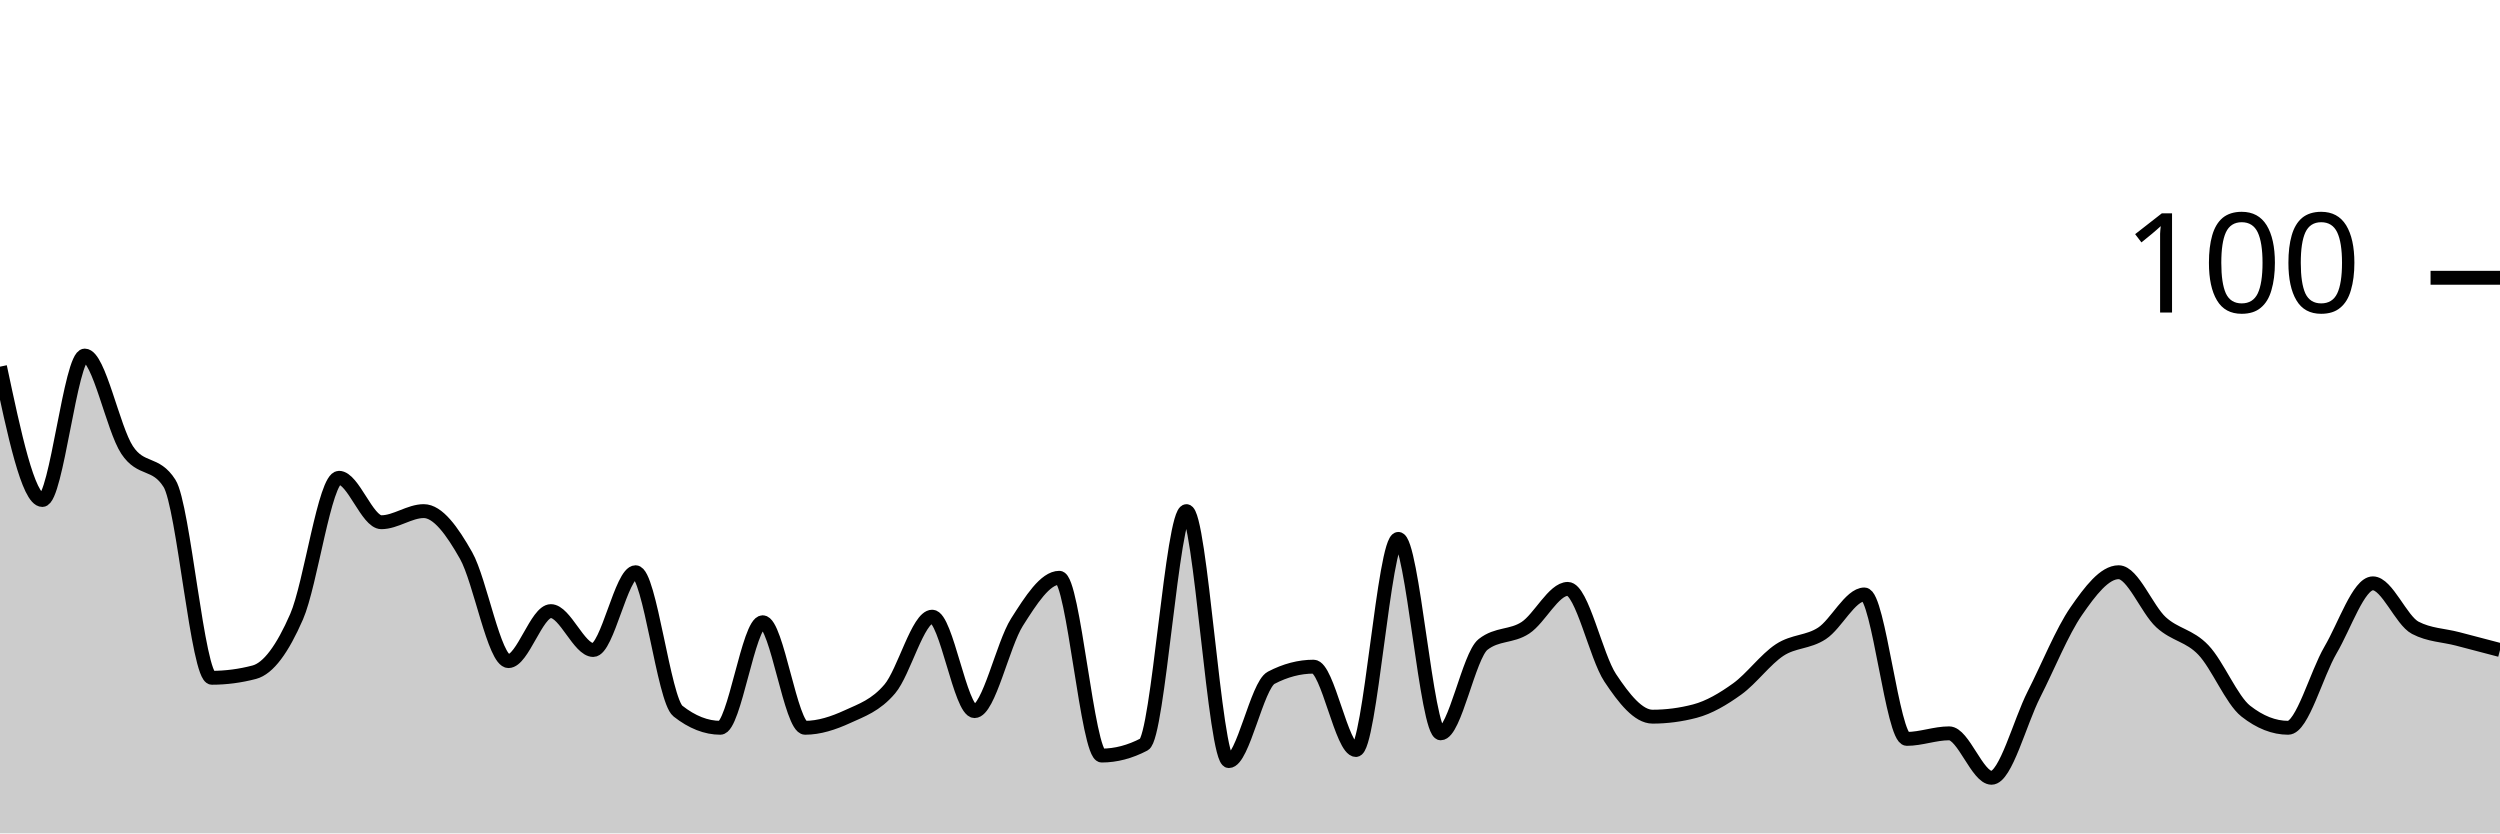
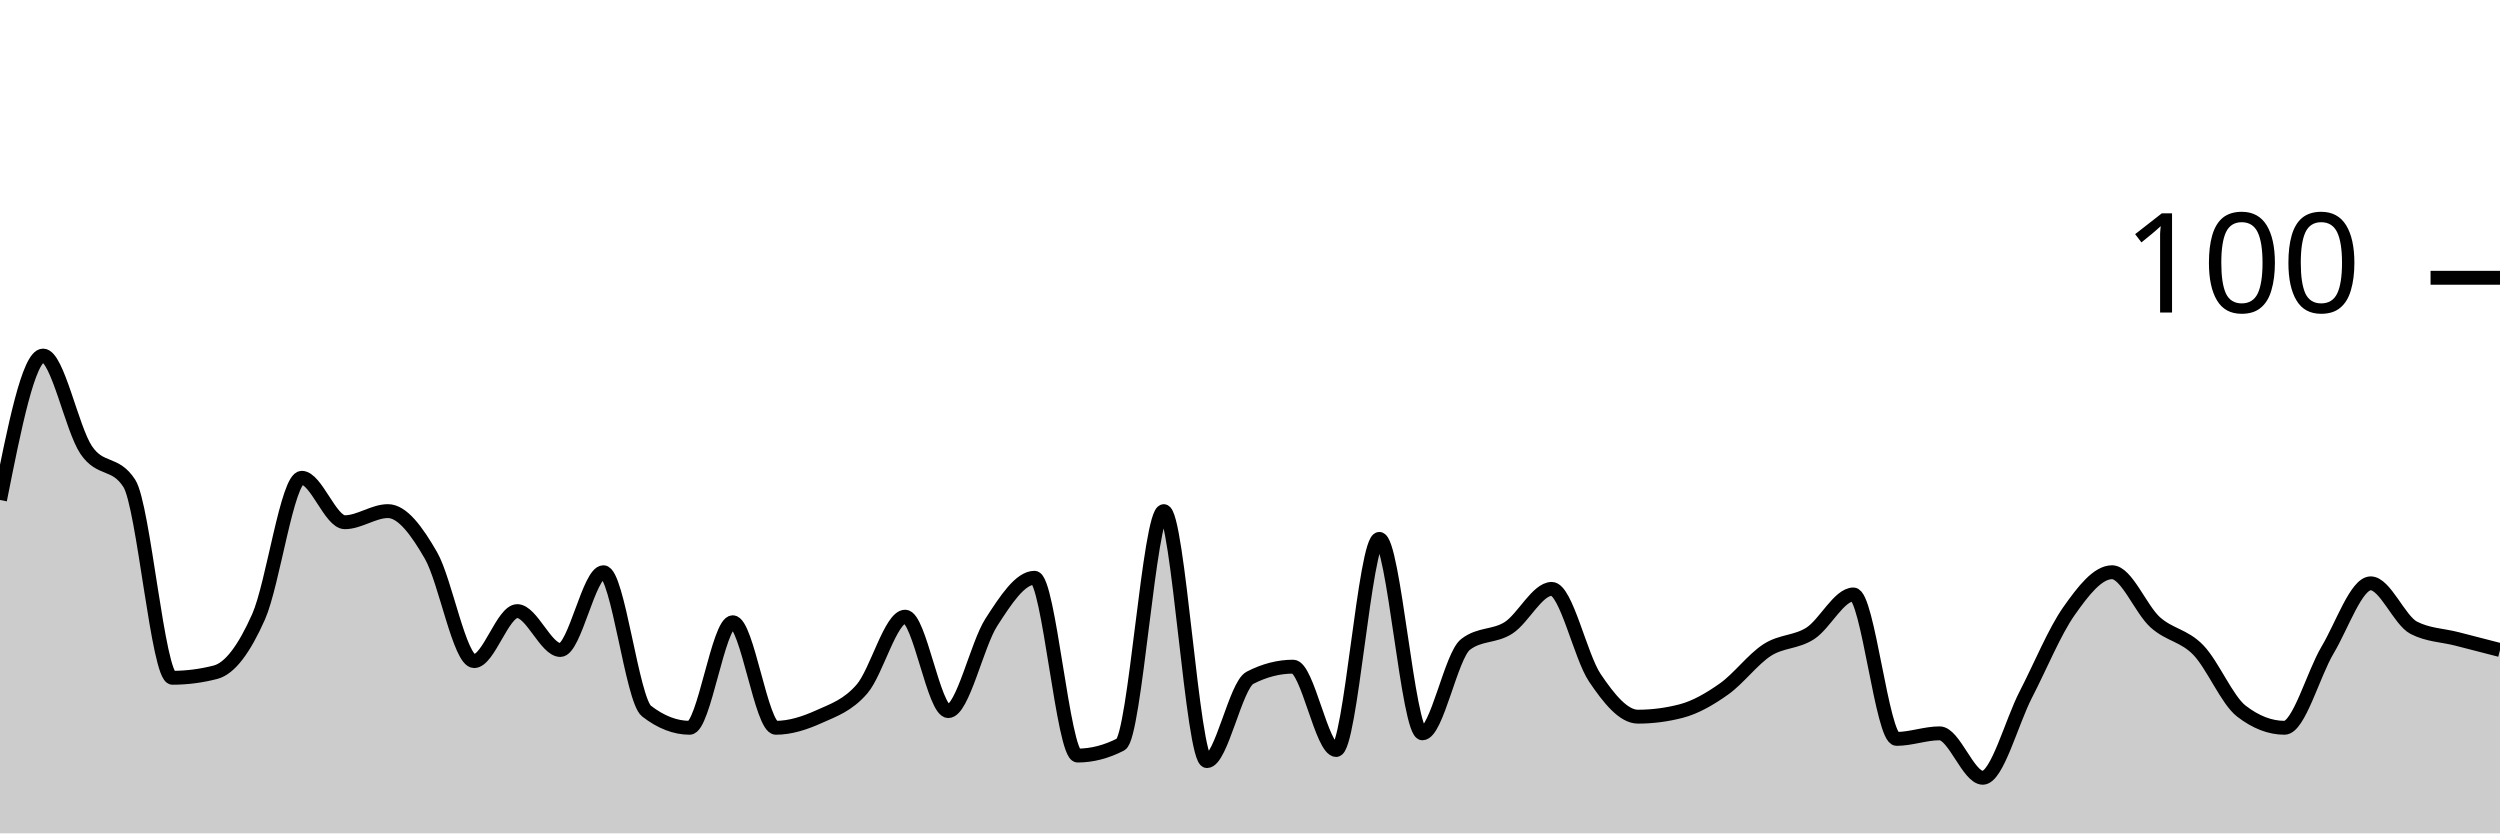
<svg xmlns="http://www.w3.org/2000/svg" viewBox="0 0 180 60">
  <g transform="translate(0,20)">
-     <path class="area" fill="rgba(0, 0, 0, 0.2)" d="M0,6.4C1.017,11.2,2.034,16,3.051,16C4.068,16,5.085,5.6,6.102,5.6C7.119,5.6,8.136,10.867,9.153,12.4C10.169,13.933,11.186,13.2,12.203,14.8C13.22,16.4,14.237,28.8,15.254,28.8C16.271,28.8,17.288,28.667,18.305,28.4C19.322,28.133,20.339,26.733,21.356,24.4C22.373,22.067,23.39,14.4,24.407,14.4C25.424,14.4,26.441,17.6,27.458,17.6C28.475,17.6,29.492,16.8,30.508,16.8C31.525,16.8,32.542,18.2,33.559,20C34.576,21.8,35.593,27.6,36.61,27.6C37.627,27.6,38.644,24,39.661,24C40.678,24,41.695,26.8,42.712,26.8C43.729,26.8,44.746,21.2,45.763,21.2C46.78,21.2,47.797,30.4,48.814,31.2C49.831,32,50.847,32.4,51.864,32.4C52.881,32.4,53.898,24.8,54.915,24.8C55.932,24.8,56.949,32.4,57.966,32.4C58.983,32.4,60,32.067,61.017,31.6C62.034,31.133,63.051,30.8,64.068,29.6C65.085,28.4,66.102,24.4,67.119,24.4C68.136,24.4,69.153,31.2,70.169,31.2C71.186,31.2,72.203,26.4,73.22,24.8C74.237,23.2,75.254,21.6,76.271,21.6C77.288,21.6,78.305,34.4,79.322,34.4C80.339,34.4,81.356,34.133,82.373,33.6C83.39,33.067,84.407,16.8,85.424,16.8C86.441,16.8,87.458,34.8,88.475,34.8C89.492,34.8,90.508,29.333,91.525,28.8C92.542,28.267,93.559,28,94.576,28C95.593,28,96.61,34,97.627,34C98.644,34,99.661,18.8,100.678,18.8C101.695,18.8,102.712,32.8,103.729,32.8C104.746,32.8,105.763,27.2,106.78,26.4C107.797,25.6,108.814,25.867,109.831,25.2C110.847,24.533,111.864,22.4,112.881,22.4C113.898,22.4,114.915,27.267,115.932,28.8C116.949,30.333,117.966,31.6,118.983,31.6C120,31.6,121.017,31.467,122.034,31.2C123.051,30.933,124.068,30.333,125.085,29.6C126.102,28.867,127.119,27.467,128.136,26.8C129.153,26.133,130.169,26.267,131.186,25.6C132.203,24.933,133.22,22.8,134.237,22.8C135.254,22.8,136.271,33.2,137.288,33.2C138.305,33.2,139.322,32.8,140.339,32.8C141.356,32.8,142.373,36,143.39,36C144.407,36,145.424,32,146.441,30C147.458,28,148.475,25.467,149.492,24C150.508,22.533,151.525,21.2,152.542,21.2C153.559,21.2,154.576,23.867,155.593,24.8C156.61,25.733,157.627,25.733,158.644,26.8C159.661,27.867,160.678,30.4,161.695,31.2C162.712,32,163.729,32.4,164.746,32.4C165.763,32.4,166.78,28.533,167.797,26.8C168.814,25.067,169.831,22,170.847,22C171.864,22,172.881,24.667,173.898,25.2C174.915,25.733,175.932,25.733,176.949,26C177.966,26.267,178.983,26.533,180,26.8L180,40C178.983,40,177.966,40,176.949,40C175.932,40,174.915,40,173.898,40C172.881,40,171.864,40,170.847,40C169.831,40,168.814,40,167.797,40C166.78,40,165.763,40,164.746,40C163.729,40,162.712,40,161.695,40C160.678,40,159.661,40,158.644,40C157.627,40,156.61,40,155.593,40C154.576,40,153.559,40,152.542,40C151.525,40,150.508,40,149.492,40C148.475,40,147.458,40,146.441,40C145.424,40,144.407,40,143.39,40C142.373,40,141.356,40,140.339,40C139.322,40,138.305,40,137.288,40C136.271,40,135.254,40,134.237,40C133.22,40,132.203,40,131.186,40C130.169,40,129.153,40,128.136,40C127.119,40,126.102,40,125.085,40C124.068,40,123.051,40,122.034,40C121.017,40,120,40,118.983,40C117.966,40,116.949,40,115.932,40C114.915,40,113.898,40,112.881,40C111.864,40,110.847,40,109.831,40C108.814,40,107.797,40,106.78,40C105.763,40,104.746,40,103.729,40C102.712,40,101.695,40,100.678,40C99.661,40,98.644,40,97.627,40C96.61,40,95.593,40,94.576,40C93.559,40,92.542,40,91.525,40C90.508,40,89.492,40,88.475,40C87.458,40,86.441,40,85.424,40C84.407,40,83.39,40,82.373,40C81.356,40,80.339,40,79.322,40C78.305,40,77.288,40,76.271,40C75.254,40,74.237,40,73.22,40C72.203,40,71.186,40,70.169,40C69.153,40,68.136,40,67.119,40C66.102,40,65.085,40,64.068,40C63.051,40,62.034,40,61.017,40C60,40,58.983,40,57.966,40C56.949,40,55.932,40,54.915,40C53.898,40,52.881,40,51.864,40C50.847,40,49.831,40,48.814,40C47.797,40,46.78,40,45.763,40C44.746,40,43.729,40,42.712,40C41.695,40,40.678,40,39.661,40C38.644,40,37.627,40,36.61,40C35.593,40,34.576,40,33.559,40C32.542,40,31.525,40,30.508,40C29.492,40,28.475,40,27.458,40C26.441,40,25.424,40,24.407,40C23.39,40,22.373,40,21.356,40C20.339,40,19.322,40,18.305,40C17.288,40,16.271,40,15.254,40C14.237,40,13.22,40,12.203,40C11.186,40,10.169,40,9.153,40C8.136,40,7.119,40,6.102,40C5.085,40,4.068,40,3.051,40C2.034,40,1.017,40,0,40Z" />
-     <path class="line" stroke="black" fill="none" d="M0,6.4C1.017,11.2,2.034,16,3.051,16C4.068,16,5.085,5.6,6.102,5.6C7.119,5.6,8.136,10.867,9.153,12.4C10.169,13.933,11.186,13.2,12.203,14.8C13.22,16.4,14.237,28.8,15.254,28.8C16.271,28.8,17.288,28.667,18.305,28.4C19.322,28.133,20.339,26.733,21.356,24.4C22.373,22.067,23.39,14.4,24.407,14.4C25.424,14.4,26.441,17.6,27.458,17.6C28.475,17.6,29.492,16.8,30.508,16.8C31.525,16.8,32.542,18.2,33.559,20C34.576,21.8,35.593,27.6,36.61,27.6C37.627,27.6,38.644,24,39.661,24C40.678,24,41.695,26.8,42.712,26.8C43.729,26.8,44.746,21.2,45.763,21.2C46.78,21.2,47.797,30.4,48.814,31.2C49.831,32,50.847,32.4,51.864,32.4C52.881,32.4,53.898,24.8,54.915,24.8C55.932,24.8,56.949,32.4,57.966,32.4C58.983,32.4,60,32.067,61.017,31.6C62.034,31.133,63.051,30.8,64.068,29.6C65.085,28.4,66.102,24.4,67.119,24.4C68.136,24.4,69.153,31.2,70.169,31.2C71.186,31.2,72.203,26.4,73.22,24.8C74.237,23.2,75.254,21.6,76.271,21.6C77.288,21.6,78.305,34.4,79.322,34.4C80.339,34.4,81.356,34.133,82.373,33.6C83.39,33.067,84.407,16.8,85.424,16.8C86.441,16.8,87.458,34.8,88.475,34.8C89.492,34.8,90.508,29.333,91.525,28.8C92.542,28.267,93.559,28,94.576,28C95.593,28,96.61,34,97.627,34C98.644,34,99.661,18.8,100.678,18.8C101.695,18.8,102.712,32.8,103.729,32.8C104.746,32.8,105.763,27.2,106.78,26.4C107.797,25.6,108.814,25.867,109.831,25.2C110.847,24.533,111.864,22.4,112.881,22.4C113.898,22.4,114.915,27.267,115.932,28.8C116.949,30.333,117.966,31.6,118.983,31.6C120,31.6,121.017,31.467,122.034,31.2C123.051,30.933,124.068,30.333,125.085,29.6C126.102,28.867,127.119,27.467,128.136,26.8C129.153,26.133,130.169,26.267,131.186,25.6C132.203,24.933,133.22,22.8,134.237,22.8C135.254,22.8,136.271,33.2,137.288,33.2C138.305,33.2,139.322,32.8,140.339,32.8C141.356,32.8,142.373,36,143.39,36C144.407,36,145.424,32,146.441,30C147.458,28,148.475,25.467,149.492,24C150.508,22.533,151.525,21.2,152.542,21.2C153.559,21.2,154.576,23.867,155.593,24.8C156.61,25.733,157.627,25.733,158.644,26.8C159.661,27.867,160.678,30.4,161.695,31.2C162.712,32,163.729,32.4,164.746,32.4C165.763,32.4,166.78,28.533,167.797,26.8C168.814,25.067,169.831,22,170.847,22C171.864,22,172.881,24.667,173.898,25.2C174.915,25.733,175.932,25.733,176.949,26C177.966,26.267,178.983,26.533,180,26.8" />
+     <path class="area" fill="rgba(0, 0, 0, 0.2)" d="M0,16C1.034,10.8,2.069,5.6,3.103,5.6C4.138,5.6,5.172,10.867,6.207,12.4C7.241,13.933,8.276,13.2,9.31,14.8C10.345,16.4,11.379,28.8,12.414,28.8C13.448,28.8,14.483,28.667,15.517,28.4C16.552,28.133,17.586,26.733,18.621,24.4C19.655,22.067,20.69,14.4,21.724,14.4C22.759,14.4,23.793,17.6,24.828,17.6C25.862,17.6,26.897,16.8,27.931,16.8C28.966,16.8,30,18.2,31.034,20C32.069,21.8,33.103,27.6,34.138,27.6C35.172,27.6,36.207,24,37.241,24C38.276,24,39.31,26.8,40.345,26.8C41.379,26.8,42.414,21.2,43.448,21.2C44.483,21.2,45.517,30.4,46.552,31.2C47.586,32,48.621,32.4,49.655,32.4C50.69,32.4,51.724,24.8,52.759,24.8C53.793,24.8,54.828,32.4,55.862,32.4C56.897,32.4,57.931,32.067,58.966,31.6C60,31.133,61.034,30.8,62.069,29.6C63.103,28.4,64.138,24.4,65.172,24.4C66.207,24.4,67.241,31.2,68.276,31.2C69.31,31.2,70.345,26.4,71.379,24.8C72.414,23.2,73.448,21.6,74.483,21.6C75.517,21.6,76.552,34.4,77.586,34.4C78.621,34.4,79.655,34.133,80.69,33.6C81.724,33.067,82.759,16.8,83.793,16.8C84.828,16.8,85.862,34.8,86.897,34.8C87.931,34.8,88.966,29.333,90,28.8C91.034,28.267,92.069,28,93.103,28C94.138,28,95.172,34,96.207,34C97.241,34,98.276,18.8,99.31,18.8C100.345,18.8,101.379,32.8,102.414,32.8C103.448,32.8,104.483,27.2,105.517,26.4C106.552,25.6,107.586,25.867,108.621,25.2C109.655,24.533,110.69,22.4,111.724,22.4C112.759,22.4,113.793,27.267,114.828,28.8C115.862,30.333,116.897,31.6,117.931,31.6C118.966,31.6,120,31.467,121.034,31.2C122.069,30.933,123.103,30.333,124.138,29.6C125.172,28.867,126.207,27.467,127.241,26.8C128.276,26.133,129.31,26.267,130.345,25.6C131.379,24.933,132.414,22.8,133.448,22.8C134.483,22.8,135.517,33.2,136.552,33.2C137.586,33.2,138.621,32.8,139.655,32.8C140.69,32.8,141.724,36,142.759,36C143.793,36,144.828,32,145.862,30C146.897,28,147.931,25.467,148.966,24C150,22.533,151.034,21.2,152.069,21.2C153.103,21.2,154.138,23.867,155.172,24.8C156.207,25.733,157.241,25.733,158.276,26.8C159.31,27.867,160.345,30.4,161.379,31.2C162.414,32,163.448,32.4,164.483,32.4C165.517,32.4,166.552,28.533,167.586,26.8C168.621,25.067,169.655,22,170.69,22C171.724,22,172.759,24.667,173.793,25.2C174.828,25.733,175.862,25.733,176.897,26C177.931,26.267,178.966,26.533,180,26.8L180,40C178.966,40,177.931,40,176.897,40C175.862,40,174.828,40,173.793,40C172.759,40,171.724,40,170.69,40C169.655,40,168.621,40,167.586,40C166.552,40,165.517,40,164.483,40C163.448,40,162.414,40,161.379,40C160.345,40,159.31,40,158.276,40C157.241,40,156.207,40,155.172,40C154.138,40,153.103,40,152.069,40C151.034,40,150,40,148.966,40C147.931,40,146.897,40,145.862,40C144.828,40,143.793,40,142.759,40C141.724,40,140.69,40,139.655,40C138.621,40,137.586,40,136.552,40C135.517,40,134.483,40,133.448,40C132.414,40,131.379,40,130.345,40C129.31,40,128.276,40,127.241,40C126.207,40,125.172,40,124.138,40C123.103,40,122.069,40,121.034,40C120,40,118.966,40,117.931,40C116.897,40,115.862,40,114.828,40C113.793,40,112.759,40,111.724,40C110.69,40,109.655,40,108.621,40C107.586,40,106.552,40,105.517,40C104.483,40,103.448,40,102.414,40C101.379,40,100.345,40,99.31,40C98.276,40,97.241,40,96.207,40C95.172,40,94.138,40,93.103,40C92.069,40,91.034,40,90,40C88.966,40,87.931,40,86.897,40C85.862,40,84.828,40,83.793,40C82.759,40,81.724,40,80.69,40C79.655,40,78.621,40,77.586,40C76.552,40,75.517,40,74.483,40C73.448,40,72.414,40,71.379,40C70.345,40,69.31,40,68.276,40C67.241,40,66.207,40,65.172,40C64.138,40,63.103,40,62.069,40C61.034,40,60,40,58.966,40C57.931,40,56.897,40,55.862,40C54.828,40,53.793,40,52.759,40C51.724,40,50.69,40,49.655,40C48.621,40,47.586,40,46.552,40C45.517,40,44.483,40,43.448,40C42.414,40,41.379,40,40.345,40C39.31,40,38.276,40,37.241,40C36.207,40,35.172,40,34.138,40C33.103,40,32.069,40,31.034,40C30,40,28.966,40,27.931,40C26.897,40,25.862,40,24.828,40C23.793,40,22.759,40,21.724,40C20.69,40,19.655,40,18.621,40C17.586,40,16.552,40,15.517,40C14.483,40,13.448,40,12.414,40C11.379,40,10.345,40,9.31,40C8.276,40,7.241,40,6.207,40C5.172,40,4.138,40,3.103,40C2.069,40,1.034,40,0,40Z" />
+     <path class="line" stroke="black" fill="none" d="M0,16C1.034,10.8,2.069,5.6,3.103,5.6C4.138,5.6,5.172,10.867,6.207,12.4C7.241,13.933,8.276,13.2,9.31,14.8C10.345,16.4,11.379,28.8,12.414,28.8C13.448,28.8,14.483,28.667,15.517,28.4C16.552,28.133,17.586,26.733,18.621,24.4C19.655,22.067,20.69,14.4,21.724,14.4C22.759,14.4,23.793,17.6,24.828,17.6C25.862,17.6,26.897,16.8,27.931,16.8C28.966,16.8,30,18.2,31.034,20C32.069,21.8,33.103,27.6,34.138,27.6C35.172,27.6,36.207,24,37.241,24C38.276,24,39.31,26.8,40.345,26.8C41.379,26.8,42.414,21.2,43.448,21.2C44.483,21.2,45.517,30.4,46.552,31.2C47.586,32,48.621,32.4,49.655,32.4C50.69,32.4,51.724,24.8,52.759,24.8C53.793,24.8,54.828,32.4,55.862,32.4C56.897,32.4,57.931,32.067,58.966,31.6C60,31.133,61.034,30.8,62.069,29.6C63.103,28.4,64.138,24.4,65.172,24.4C66.207,24.4,67.241,31.2,68.276,31.2C69.31,31.2,70.345,26.4,71.379,24.8C72.414,23.2,73.448,21.6,74.483,21.6C75.517,21.6,76.552,34.4,77.586,34.4C78.621,34.4,79.655,34.133,80.69,33.6C81.724,33.067,82.759,16.8,83.793,16.8C84.828,16.8,85.862,34.8,86.897,34.8C87.931,34.8,88.966,29.333,90,28.8C91.034,28.267,92.069,28,93.103,28C94.138,28,95.172,34,96.207,34C97.241,34,98.276,18.8,99.31,18.8C100.345,18.8,101.379,32.8,102.414,32.8C103.448,32.8,104.483,27.2,105.517,26.4C106.552,25.6,107.586,25.867,108.621,25.2C109.655,24.533,110.69,22.4,111.724,22.4C112.759,22.4,113.793,27.267,114.828,28.8C115.862,30.333,116.897,31.6,117.931,31.6C118.966,31.6,120,31.467,121.034,31.2C122.069,30.933,123.103,30.333,124.138,29.6C125.172,28.867,126.207,27.467,127.241,26.8C128.276,26.133,129.31,26.267,130.345,25.6C131.379,24.933,132.414,22.8,133.448,22.8C134.483,22.8,135.517,33.2,136.552,33.2C137.586,33.2,138.621,32.8,139.655,32.8C140.69,32.8,141.724,36,142.759,36C143.793,36,144.828,32,145.862,30C146.897,28,147.931,25.467,148.966,24C150,22.533,151.034,21.2,152.069,21.2C153.103,21.2,154.138,23.867,155.172,24.8C156.207,25.733,157.241,25.733,158.276,26.8C159.31,27.867,160.345,30.4,161.379,31.2C162.414,32,163.448,32.4,164.483,32.4C165.517,32.4,166.552,28.533,167.586,26.8C168.621,25.067,169.655,22,170.69,22C171.724,22,172.759,24.667,173.793,25.2C174.828,25.733,175.862,25.733,176.897,26C177.931,26.267,178.966,26.533,180,26.8" />
    <path class="axis-ceiling" stroke-width="1" stroke="black" fill="none" d="M175,0L180,0" />
    <text class="axis-ceiling-label" font-family="sans-serif" text-anchor="end" font-size="10px" x="170" y="2.5">100</text>
  </g>
</svg>
